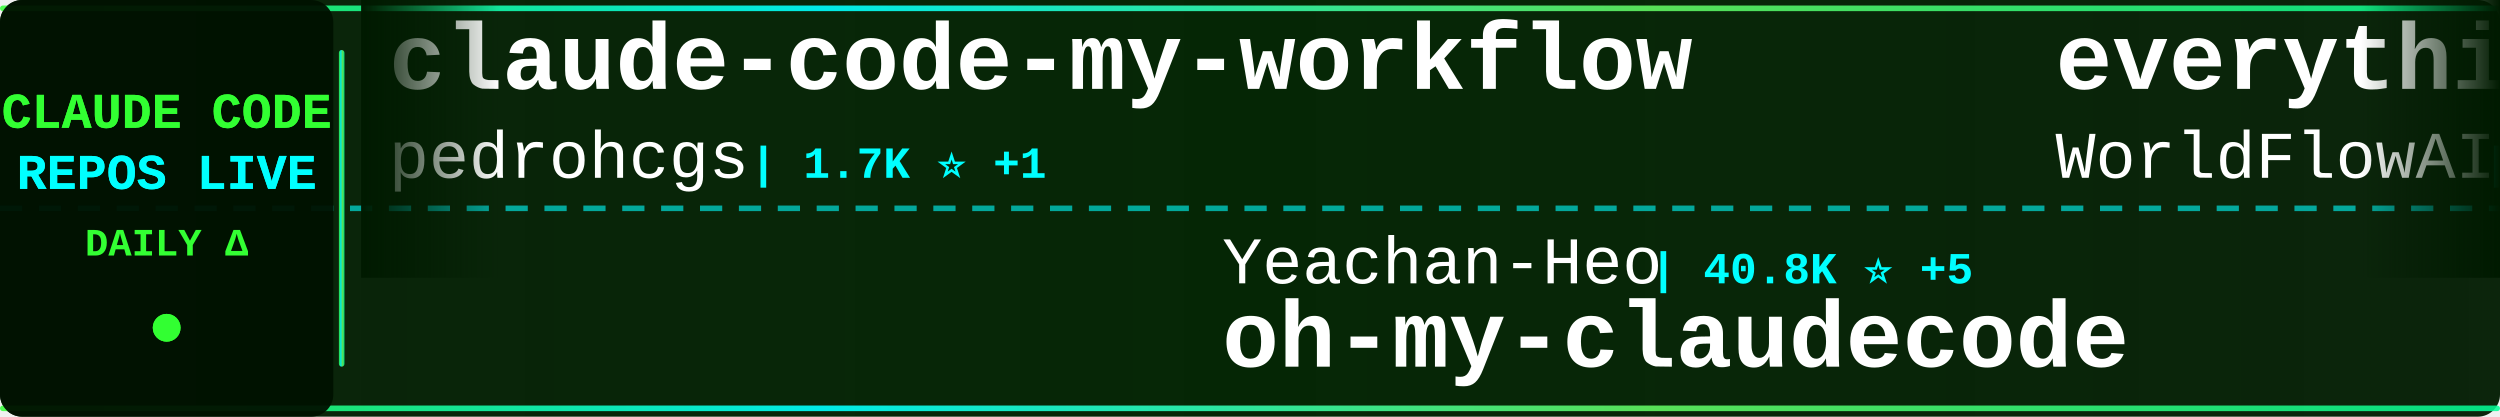
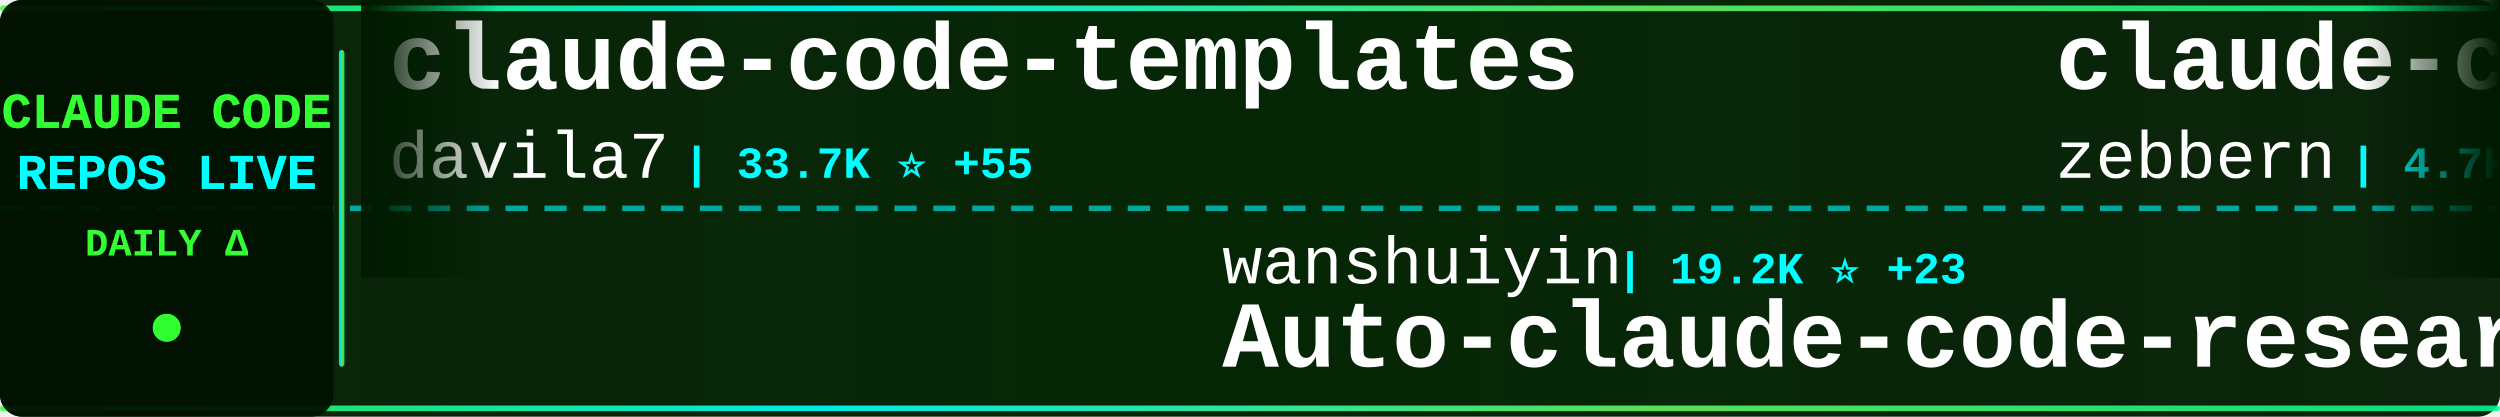
<svg xmlns="http://www.w3.org/2000/svg" width="900" height="150">
  <defs>
    <linearGradient id="tickerBg" x1="0%" y1="0%" x2="100%" y2="0%">
      <stop offset="0%" style="stop-color:#001a00;stop-opacity:0.95" />
      <stop offset="50%" style="stop-color:#002200;stop-opacity:0.98" />
      <stop offset="100%" style="stop-color:#001a00;stop-opacity:0.95" />
    </linearGradient>
    <linearGradient id="borderGrad" x1="0%" y1="0%" x2="100%" y2="0%">
      <stop offset="0%" style="stop-color:#33ff33;stop-opacity:0.85">
        <animate attributeName="stop-opacity" values="0.85;1;0.85" dur="2s" repeatCount="indefinite" />
      </stop>
      <stop offset="33%" style="stop-color:#00ffff;stop-opacity:0.9">
        <animate attributeName="stop-opacity" values="0.9;1;0.9" dur="2.2s" repeatCount="indefinite" />
      </stop>
      <stop offset="66%" style="stop-color:#66ff66;stop-opacity:0.85">
        <animate attributeName="stop-opacity" values="0.85;1;0.85" dur="1.8s" repeatCount="indefinite" />
      </stop>
      <stop offset="100%" style="stop-color:#00ff99;stop-opacity:0.85">
        <animate attributeName="stop-opacity" values="0.85;1;0.85" dur="2s" repeatCount="indefinite" />
      </stop>
    </linearGradient>
    <filter id="textGlow">
      <feGaussianBlur stdDeviation="0.1" result="coloredBlur" />
      <feMerge>
        <feMergeNode in="coloredBlur" />
        <feMergeNode in="SourceGraphic" />
      </feMerge>
    </filter>
    <filter id="metricGlow">
      <feGaussianBlur stdDeviation="0.2" result="coloredBlur" />
      <feMerge>
        <feMergeNode in="coloredBlur" />
        <feMergeNode in="SourceGraphic" />
      </feMerge>
    </filter>
    <linearGradient id="leftFade" x1="0%" y1="0%" x2="100%" y2="0%">
      <stop offset="0%" style="stop-color:#001a00;stop-opacity:1" />
      <stop offset="100%" style="stop-color:#001a00;stop-opacity:0" />
    </linearGradient>
    <linearGradient id="rightFade" x1="0%" y1="0%" x2="100%" y2="0%">
      <stop offset="0%" style="stop-color:#001a00;stop-opacity:0" />
      <stop offset="100%" style="stop-color:#001a00;stop-opacity:1" />
    </linearGradient>
  </defs>
  <rect width="900" height="150" fill="url(#tickerBg)" rx="8" />
  <rect x="0" y="2" width="900" height="2" fill="url(#borderGrad)" rx="1" />
  <rect x="0" y="146" width="900" height="2" fill="url(#borderGrad)" rx="1" />
  <line x1="0" y1="75" x2="900" y2="75" stroke="#00ffff" stroke-width="2" stroke-dasharray="8 6" opacity="0.6" />
  <rect x="0" y="0" width="120" height="150" fill="#001100" opacity="0.95" rx="8" />
  <text x="60" y="46" font-family="'Courier New', monospace" font-size="18" font-weight="bold" fill="#33ff33" text-anchor="middle" filter="url(#textGlow)">
    CLAUDE CODE
  </text>
  <text x="60" y="68" font-family="'Courier New', monospace" font-size="18" font-weight="bold" fill="#00ffff" text-anchor="middle" filter="url(#textGlow)">
    REPOS LIVE
  </text>
  <text x="60" y="92" font-family="'Courier New', monospace" font-size="14" font-weight="bold" fill="#33ff33" text-anchor="middle">
    DAILY Δ
  </text>
  <circle cx="60" cy="118" r="5" fill="#33ff33" filter="url(#metricGlow)">
    <animate attributeName="r" values="4;6;4" dur="1.5s" repeatCount="indefinite" />
    <animate attributeName="opacity" values="0.6;1;0.6" dur="1.5s" repeatCount="indefinite" />
  </circle>
  <rect x="122" y="18" width="2" height="114" fill="url(#borderGrad)" rx="1" />
  <clipPath id="tickerClip">
    <rect x="130" y="0" width="770" height="150" />
  </clipPath>
  <g clip-path="url(#tickerClip)">
    <g id="tickerItems">
      <animateTransform attributeName="transform" attributeType="XML" type="translate" from="0 0" to="-3000 0" dur="54s" repeatCount="indefinite" />
      <g transform="translate(0, 0)">
-         <text x="140" y="32" font-family="'Courier New', monospace" font-size="34" font-weight="bold" fill="#ffffff">claude-code-my-workflow</text>
-         <text x="140" y="64" font-family="'Courier New', monospace" font-size="24" font-weight="normal" fill="#ffffff" opacity="1.0">pedrohcgs</text>
-         <text x="270" y="64" font-family="'Courier New', monospace" font-size="16" font-weight="bold" fill="#00ffff"> | 1.7K ⭐ +1</text>
+         <text x="140" y="32" font-family="'Courier New', monospace" font-size="34" font-weight="bold" fill="#ffffff">claude-code-templates</text>
+         <text x="140" y="64" font-family="'Courier New', monospace" font-size="24" font-weight="normal" fill="#ffffff" opacity="1.0">davila7</text>
+         <text x="246" y="64" font-family="'Courier New', monospace" font-size="16" font-weight="bold" fill="#00ffff"> | 33.7K ⭐ +55</text>
      </g>
      <g transform="translate(300, 0)">
-         <text x="140" y="102" font-family="'Courier New', monospace" font-size="24" font-weight="normal" fill="#ffffff" opacity="1.0">Yeachan-Heo</text>
-         <text x="294" y="102" font-family="'Courier New', monospace" font-size="16" font-weight="bold" fill="#00ffff"> | 40.8K ⭐ +5</text>
-         <text x="140" y="132" font-family="'Courier New', monospace" font-size="34" font-weight="bold" fill="#ffffff">oh-my-claudecode</text>
+         <text x="140" y="102" font-family="'Courier New', monospace" font-size="24" font-weight="normal" fill="#ffffff" opacity="1.0">wanshuiyin</text>
+         <text x="282" y="102" font-family="'Courier New', monospace" font-size="16" font-weight="bold" fill="#00ffff"> | 19.2K ⭐ +23</text>
+         <text x="140" y="132" font-family="'Courier New', monospace" font-size="34" font-weight="bold" fill="#ffffff">Auto-claude-code-researc...</text>
      </g>
      <g transform="translate(600, 0)">
-         <text x="140" y="32" font-family="'Courier New', monospace" font-size="34" font-weight="bold" fill="#ffffff">everything-claude-code</text>
-         <text x="140" y="64" font-family="'Courier New', monospace" font-size="24" font-weight="normal" fill="#ffffff" opacity="1.0">WorldFlowAI</text>
-         <text x="294" y="64" font-family="'Courier New', monospace" font-size="16" font-weight="bold" fill="#00ffff"> | 6.4K ⭐ +8</text>
+         <text x="140" y="32" font-family="'Courier New', monospace" font-size="34" font-weight="bold" fill="#ffffff">claude-code-guide</text>
+         <text x="140" y="64" font-family="'Courier New', monospace" font-size="24" font-weight="normal" fill="#ffffff" opacity="1.0">zebbern</text>
+         <text x="246" y="64" font-family="'Courier New', monospace" font-size="16" font-weight="bold" fill="#00ffff"> | 4.7K ⭐ +1</text>
      </g>
      <g transform="translate(900, 0)">
-         <text x="140" y="102" font-family="'Courier New', monospace" font-size="24" font-weight="normal" fill="#ffffff" opacity="1.0">anthropics</text>
-         <text x="282" y="102" font-family="'Courier New', monospace" font-size="16" font-weight="bold" fill="#00ffff"> | 10.0K ⭐ +6</text>
-         <text x="140" y="132" font-family="'Courier New', monospace" font-size="34" font-weight="bold" fill="#ffffff">claude-code-action</text>
+         <text x="140" y="102" font-family="'Courier New', monospace" font-size="24" font-weight="normal" fill="#ffffff" opacity="1.0">mrpaidsocial</text>
+         <text x="306" y="102" font-family="'Courier New', monospace" font-size="16" font-weight="bold" fill="#00ffff"> | 1.7K ⭐ +1</text>
+         <text x="140" y="132" font-family="'Courier New', monospace" font-size="34" font-weight="bold" fill="#ffffff">arcads-claude-code-mrpai...</text>
      </g>
      <g transform="translate(1200, 0)">
-         <text x="140" y="32" font-family="'Courier New', monospace" font-size="34" font-weight="bold" fill="#ffffff">learn-claude-code</text>
-         <text x="140" y="64" font-family="'Courier New', monospace" font-size="24" font-weight="normal" fill="#ffffff" opacity="1.0">shareAI-lab</text>
-         <text x="294" y="64" font-family="'Courier New', monospace" font-size="16" font-weight="bold" fill="#00ffff"> | 80.4K ⭐ +1</text>
+         <text x="140" y="32" font-family="'Courier New', monospace" font-size="34" font-weight="bold" fill="#ffffff">claude-code-reverse</text>
+         <text x="140" y="64" font-family="'Courier New', monospace" font-size="24" font-weight="normal" fill="#ffffff" opacity="1.0">Yuyz0112</text>
+         <text x="258" y="64" font-family="'Courier New', monospace" font-size="16" font-weight="bold" fill="#00ffff"> | 2.4K ⭐</text>
      </g>
      <g transform="translate(1500, 0)">
-         <text x="140" y="102" font-family="'Courier New', monospace" font-size="24" font-weight="normal" fill="#ffffff" opacity="1.0">mehmoodosman</text>
-         <text x="306" y="102" font-family="'Courier New', monospace" font-size="16" font-weight="bold" fill="#00ffff"> | 172 ⭐</text>
-         <text x="140" y="132" font-family="'Courier New', monospace" font-size="34" font-weight="bold" fill="#ffffff">claude-code</text>
+         <text x="140" y="102" font-family="'Courier New', monospace" font-size="24" font-weight="normal" fill="#ffffff" opacity="1.0">shanraisshan</text>
+         <text x="306" y="102" font-family="'Courier New', monospace" font-size="16" font-weight="bold" fill="#00ffff"> | 69.1K ⭐ +7</text>
+         <text x="140" y="132" font-family="'Courier New', monospace" font-size="34" font-weight="bold" fill="#ffffff">claude-code-best-practic...</text>
      </g>
      <g transform="translate(1800, 0)">
-         <text x="140" y="32" font-family="'Courier New', monospace" font-size="34" font-weight="bold" fill="#ffffff">claude-code-from-scratch</text>
-         <text x="140" y="64" font-family="'Courier New', monospace" font-size="24" font-weight="normal" fill="#ffffff" opacity="1.0">Windy3f3f3f3f</text>
-         <text x="318" y="64" font-family="'Courier New', monospace" font-size="16" font-weight="bold" fill="#00ffff"> | 2.8K ⭐</text>
+         <text x="140" y="32" font-family="'Courier New', monospace" font-size="34" font-weight="bold" fill="#ffffff">Claude-Code</text>
+         <text x="140" y="64" font-family="'Courier New', monospace" font-size="24" font-weight="normal" fill="#ffffff" opacity="1.0">OrcaWhisper</text>
+         <text x="294" y="64" font-family="'Courier New', monospace" font-size="16" font-weight="bold" fill="#00ffff"> | 109 ⭐</text>
      </g>
      <g transform="translate(2100, 0)">
-         <text x="140" y="102" font-family="'Courier New', monospace" font-size="24" font-weight="normal" fill="#ffffff" opacity="1.0">jqueryscript</text>
-         <text x="306" y="102" font-family="'Courier New', monospace" font-size="16" font-weight="bold" fill="#00ffff"> | 552 ⭐ +1</text>
-         <text x="140" y="132" font-family="'Courier New', monospace" font-size="34" font-weight="bold" fill="#ffffff">awesome-claude-code</text>
+         <text x="140" y="102" font-family="'Courier New', monospace" font-size="24" font-weight="normal" fill="#ffffff" opacity="1.0">musistudio</text>
+         <text x="282" y="102" font-family="'Courier New', monospace" font-size="16" font-weight="bold" fill="#00ffff"> | 38.2K ⭐ +7</text>
+         <text x="140" y="132" font-family="'Courier New', monospace" font-size="34" font-weight="bold" fill="#ffffff">claude-code-router</text>
      </g>
      <g transform="translate(2400, 0)">
-         <text x="140" y="32" font-family="'Courier New', monospace" font-size="34" font-weight="bold" fill="#ffffff">edmunds-claude-code</text>
-         <text x="140" y="64" font-family="'Courier New', monospace" font-size="24" font-weight="normal" fill="#ffffff" opacity="1.0">edmund-io</text>
-         <text x="270" y="64" font-family="'Courier New', monospace" font-size="16" font-weight="bold" fill="#00ffff"> | 1.5K ⭐</text>
+         <text x="140" y="32" font-family="'Courier New', monospace" font-size="34" font-weight="bold" fill="#ffffff">Open-ClaudeCode</text>
+         <text x="140" y="64" font-family="'Courier New', monospace" font-size="24" font-weight="normal" fill="#ffffff" opacity="1.0">LING71671</text>
+         <text x="270" y="64" font-family="'Courier New', monospace" font-size="16" font-weight="bold" fill="#00ffff"> | 989 ⭐</text>
      </g>
      <g transform="translate(2700, 0)">
-         <text x="140" y="102" font-family="'Courier New', monospace" font-size="24" font-weight="normal" fill="#ffffff" opacity="1.0">tanbiralam</text>
-         <text x="282" y="102" font-family="'Courier New', monospace" font-size="16" font-weight="bold" fill="#00ffff"> | 2.4K ⭐</text>
-         <text x="140" y="132" font-family="'Courier New', monospace" font-size="34" font-weight="bold" fill="#ffffff">claude-code</text>
+         <text x="140" y="102" font-family="'Courier New', monospace" font-size="24" font-weight="normal" fill="#ffffff" opacity="1.0">Alishahryar1</text>
+         <text x="306" y="102" font-family="'Courier New', monospace" font-size="16" font-weight="bold" fill="#00ffff"> | 70.4K ⭐ +117</text>
+         <text x="140" y="132" font-family="'Courier New', monospace" font-size="34" font-weight="bold" fill="#ffffff">free-claude-code</text>
      </g>
      <g transform="translate(3000, 0)">
-         <text x="140" y="32" font-family="'Courier New', monospace" font-size="34" font-weight="bold" fill="#ffffff">claude-code-my-workflow</text>
-         <text x="140" y="64" font-family="'Courier New', monospace" font-size="24" font-weight="normal" fill="#ffffff" opacity="1.0">pedrohcgs</text>
-         <text x="270" y="64" font-family="'Courier New', monospace" font-size="16" font-weight="bold" fill="#00ffff"> | 1.7K ⭐ +1</text>
+         <text x="140" y="32" font-family="'Courier New', monospace" font-size="34" font-weight="bold" fill="#ffffff">claude-code-templates</text>
+         <text x="140" y="64" font-family="'Courier New', monospace" font-size="24" font-weight="normal" fill="#ffffff" opacity="1.0">davila7</text>
+         <text x="246" y="64" font-family="'Courier New', monospace" font-size="16" font-weight="bold" fill="#00ffff"> | 33.7K ⭐ +55</text>
      </g>
      <g transform="translate(3300, 0)">
-         <text x="140" y="102" font-family="'Courier New', monospace" font-size="24" font-weight="normal" fill="#ffffff" opacity="1.0">Yeachan-Heo</text>
-         <text x="294" y="102" font-family="'Courier New', monospace" font-size="16" font-weight="bold" fill="#00ffff"> | 40.8K ⭐ +5</text>
-         <text x="140" y="132" font-family="'Courier New', monospace" font-size="34" font-weight="bold" fill="#ffffff">oh-my-claudecode</text>
+         <text x="140" y="102" font-family="'Courier New', monospace" font-size="24" font-weight="normal" fill="#ffffff" opacity="1.0">wanshuiyin</text>
+         <text x="282" y="102" font-family="'Courier New', monospace" font-size="16" font-weight="bold" fill="#00ffff"> | 19.2K ⭐ +23</text>
+         <text x="140" y="132" font-family="'Courier New', monospace" font-size="34" font-weight="bold" fill="#ffffff">Auto-claude-code-researc...</text>
      </g>
      <g transform="translate(3600, 0)">
-         <text x="140" y="32" font-family="'Courier New', monospace" font-size="34" font-weight="bold" fill="#ffffff">everything-claude-code</text>
-         <text x="140" y="64" font-family="'Courier New', monospace" font-size="24" font-weight="normal" fill="#ffffff" opacity="1.0">WorldFlowAI</text>
-         <text x="294" y="64" font-family="'Courier New', monospace" font-size="16" font-weight="bold" fill="#00ffff"> | 6.4K ⭐ +8</text>
+         <text x="140" y="32" font-family="'Courier New', monospace" font-size="34" font-weight="bold" fill="#ffffff">claude-code-guide</text>
+         <text x="140" y="64" font-family="'Courier New', monospace" font-size="24" font-weight="normal" fill="#ffffff" opacity="1.0">zebbern</text>
+         <text x="246" y="64" font-family="'Courier New', monospace" font-size="16" font-weight="bold" fill="#00ffff"> | 4.7K ⭐ +1</text>
      </g>
      <g transform="translate(3900, 0)">
-         <text x="140" y="102" font-family="'Courier New', monospace" font-size="24" font-weight="normal" fill="#ffffff" opacity="1.0">anthropics</text>
-         <text x="282" y="102" font-family="'Courier New', monospace" font-size="16" font-weight="bold" fill="#00ffff"> | 10.0K ⭐ +6</text>
-         <text x="140" y="132" font-family="'Courier New', monospace" font-size="34" font-weight="bold" fill="#ffffff">claude-code-action</text>
+         <text x="140" y="102" font-family="'Courier New', monospace" font-size="24" font-weight="normal" fill="#ffffff" opacity="1.0">mrpaidsocial</text>
+         <text x="306" y="102" font-family="'Courier New', monospace" font-size="16" font-weight="bold" fill="#00ffff"> | 1.7K ⭐ +1</text>
+         <text x="140" y="132" font-family="'Courier New', monospace" font-size="34" font-weight="bold" fill="#ffffff">arcads-claude-code-mrpai...</text>
      </g>
    </g>
  </g>
  <rect x="130" y="0" width="50" height="100" fill="url(#leftFade)" />
  <rect x="850" y="0" width="50" height="100" fill="url(#rightFade)" />
</svg>
